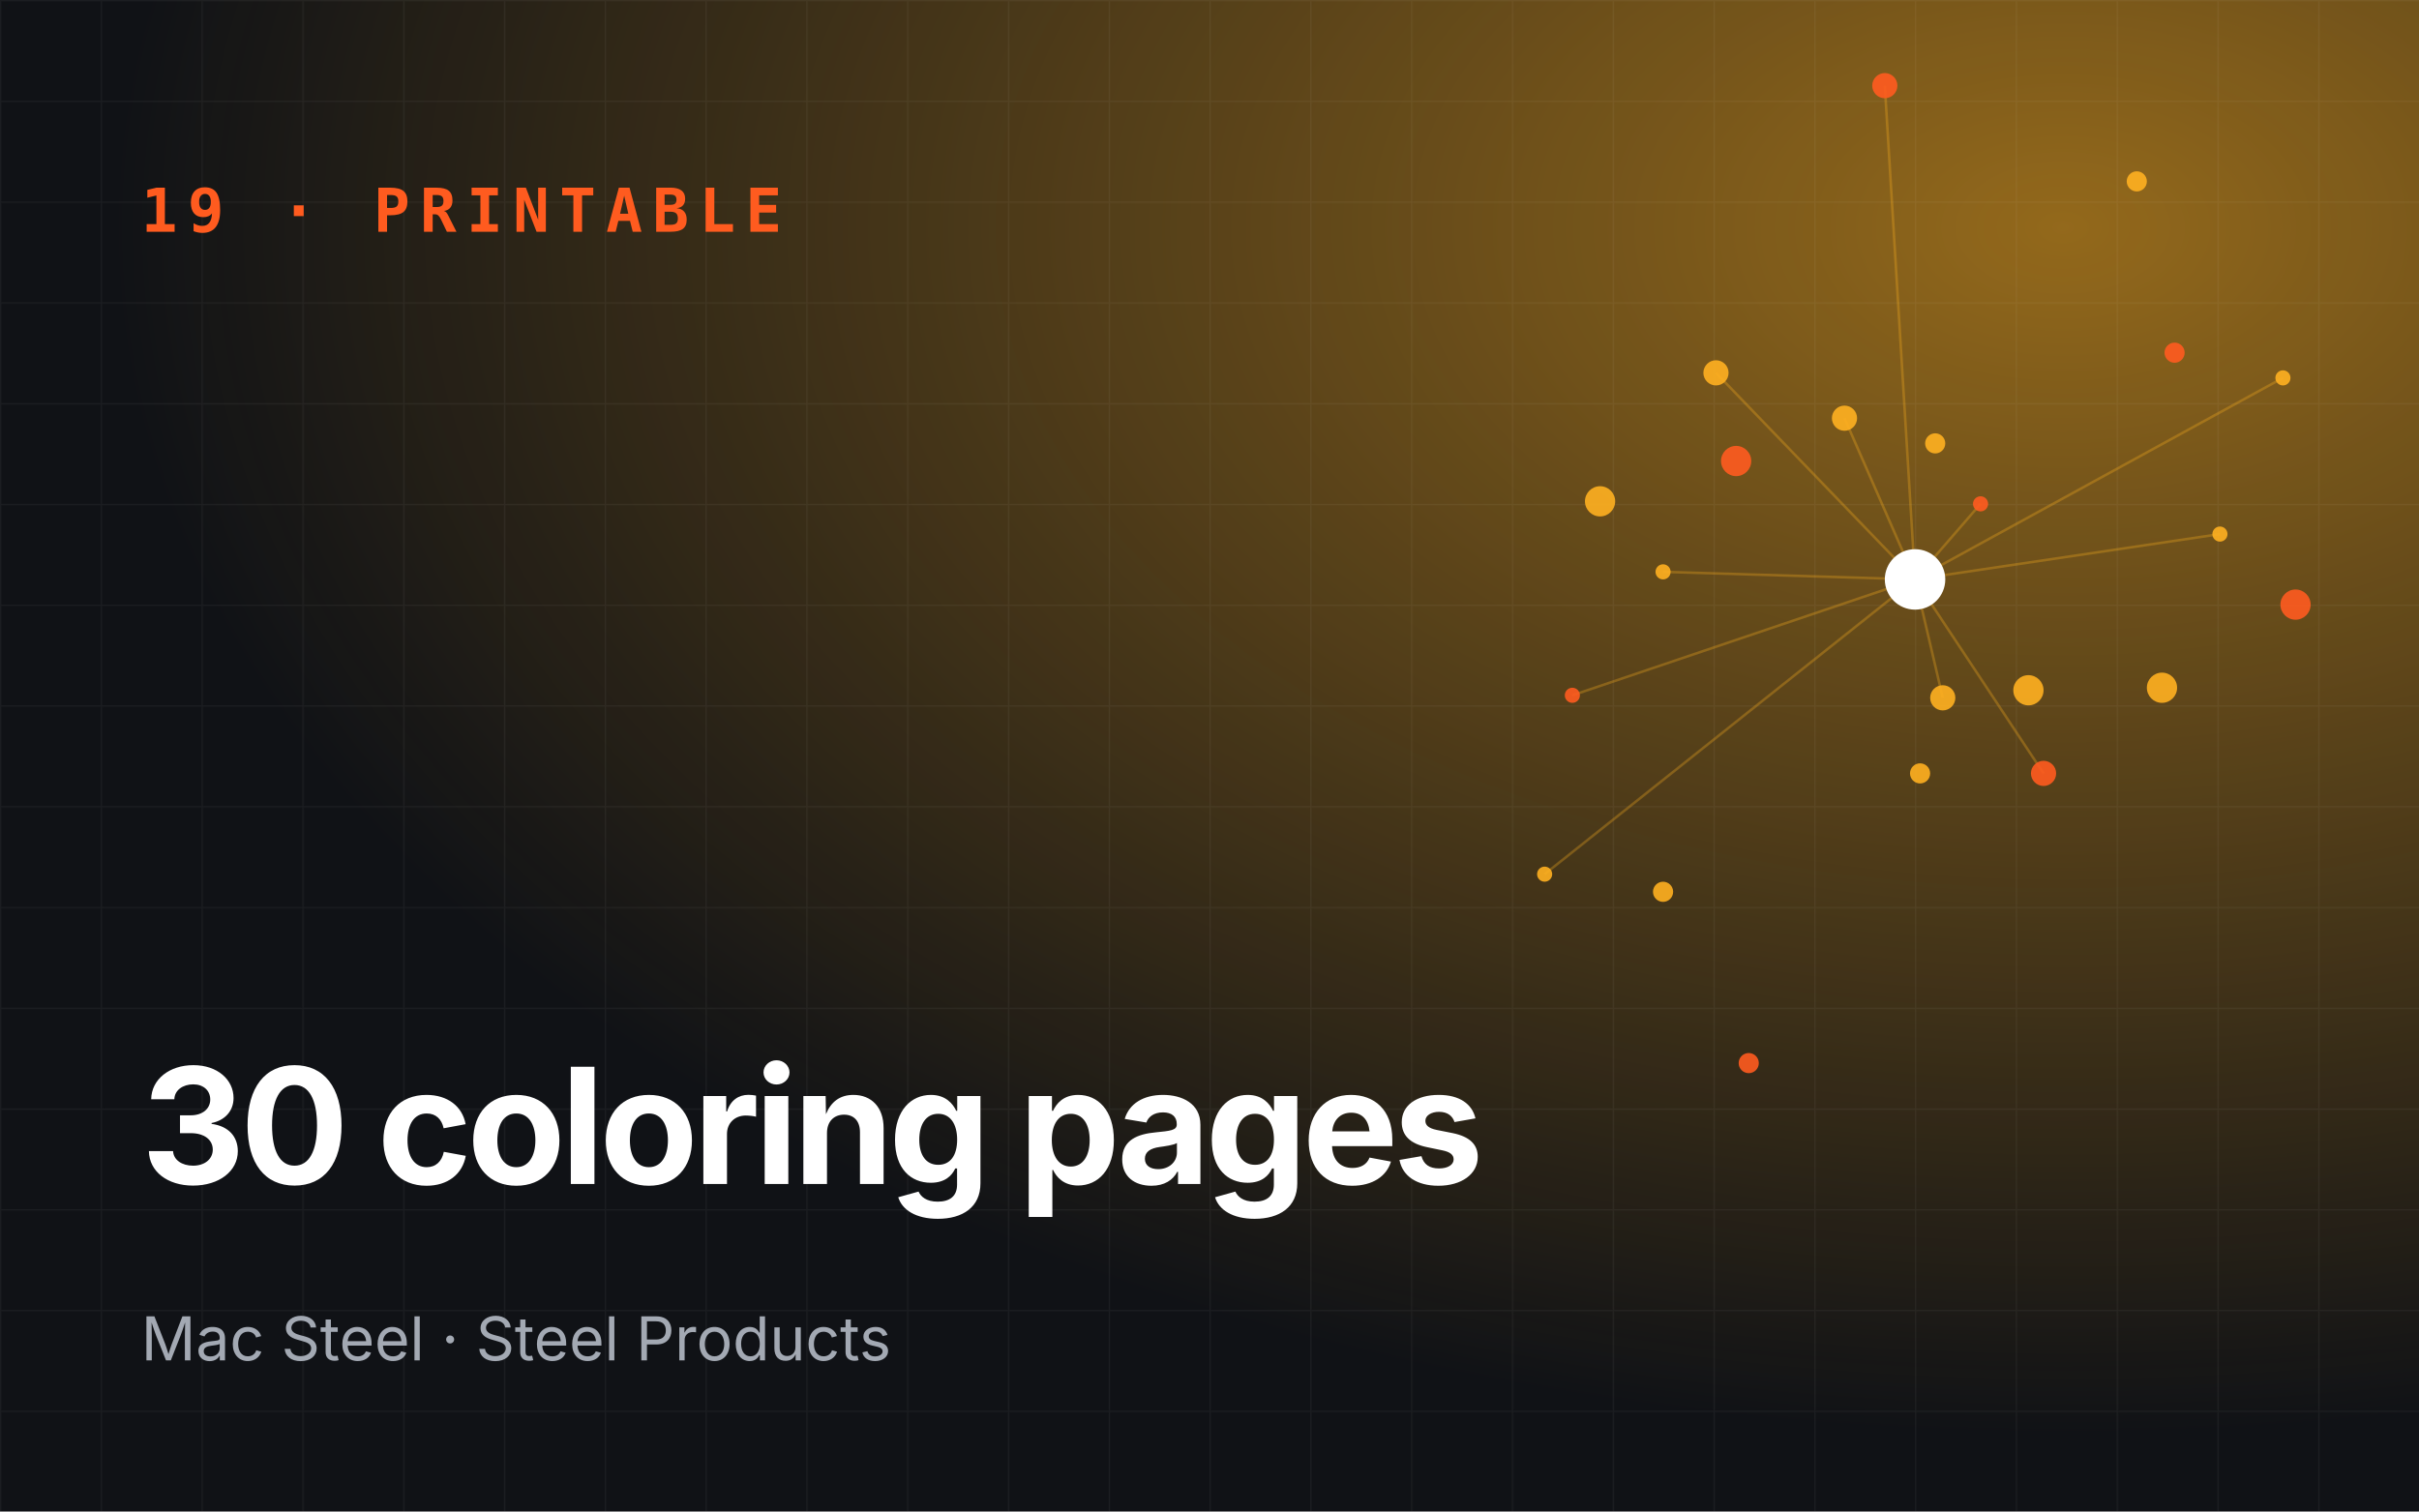
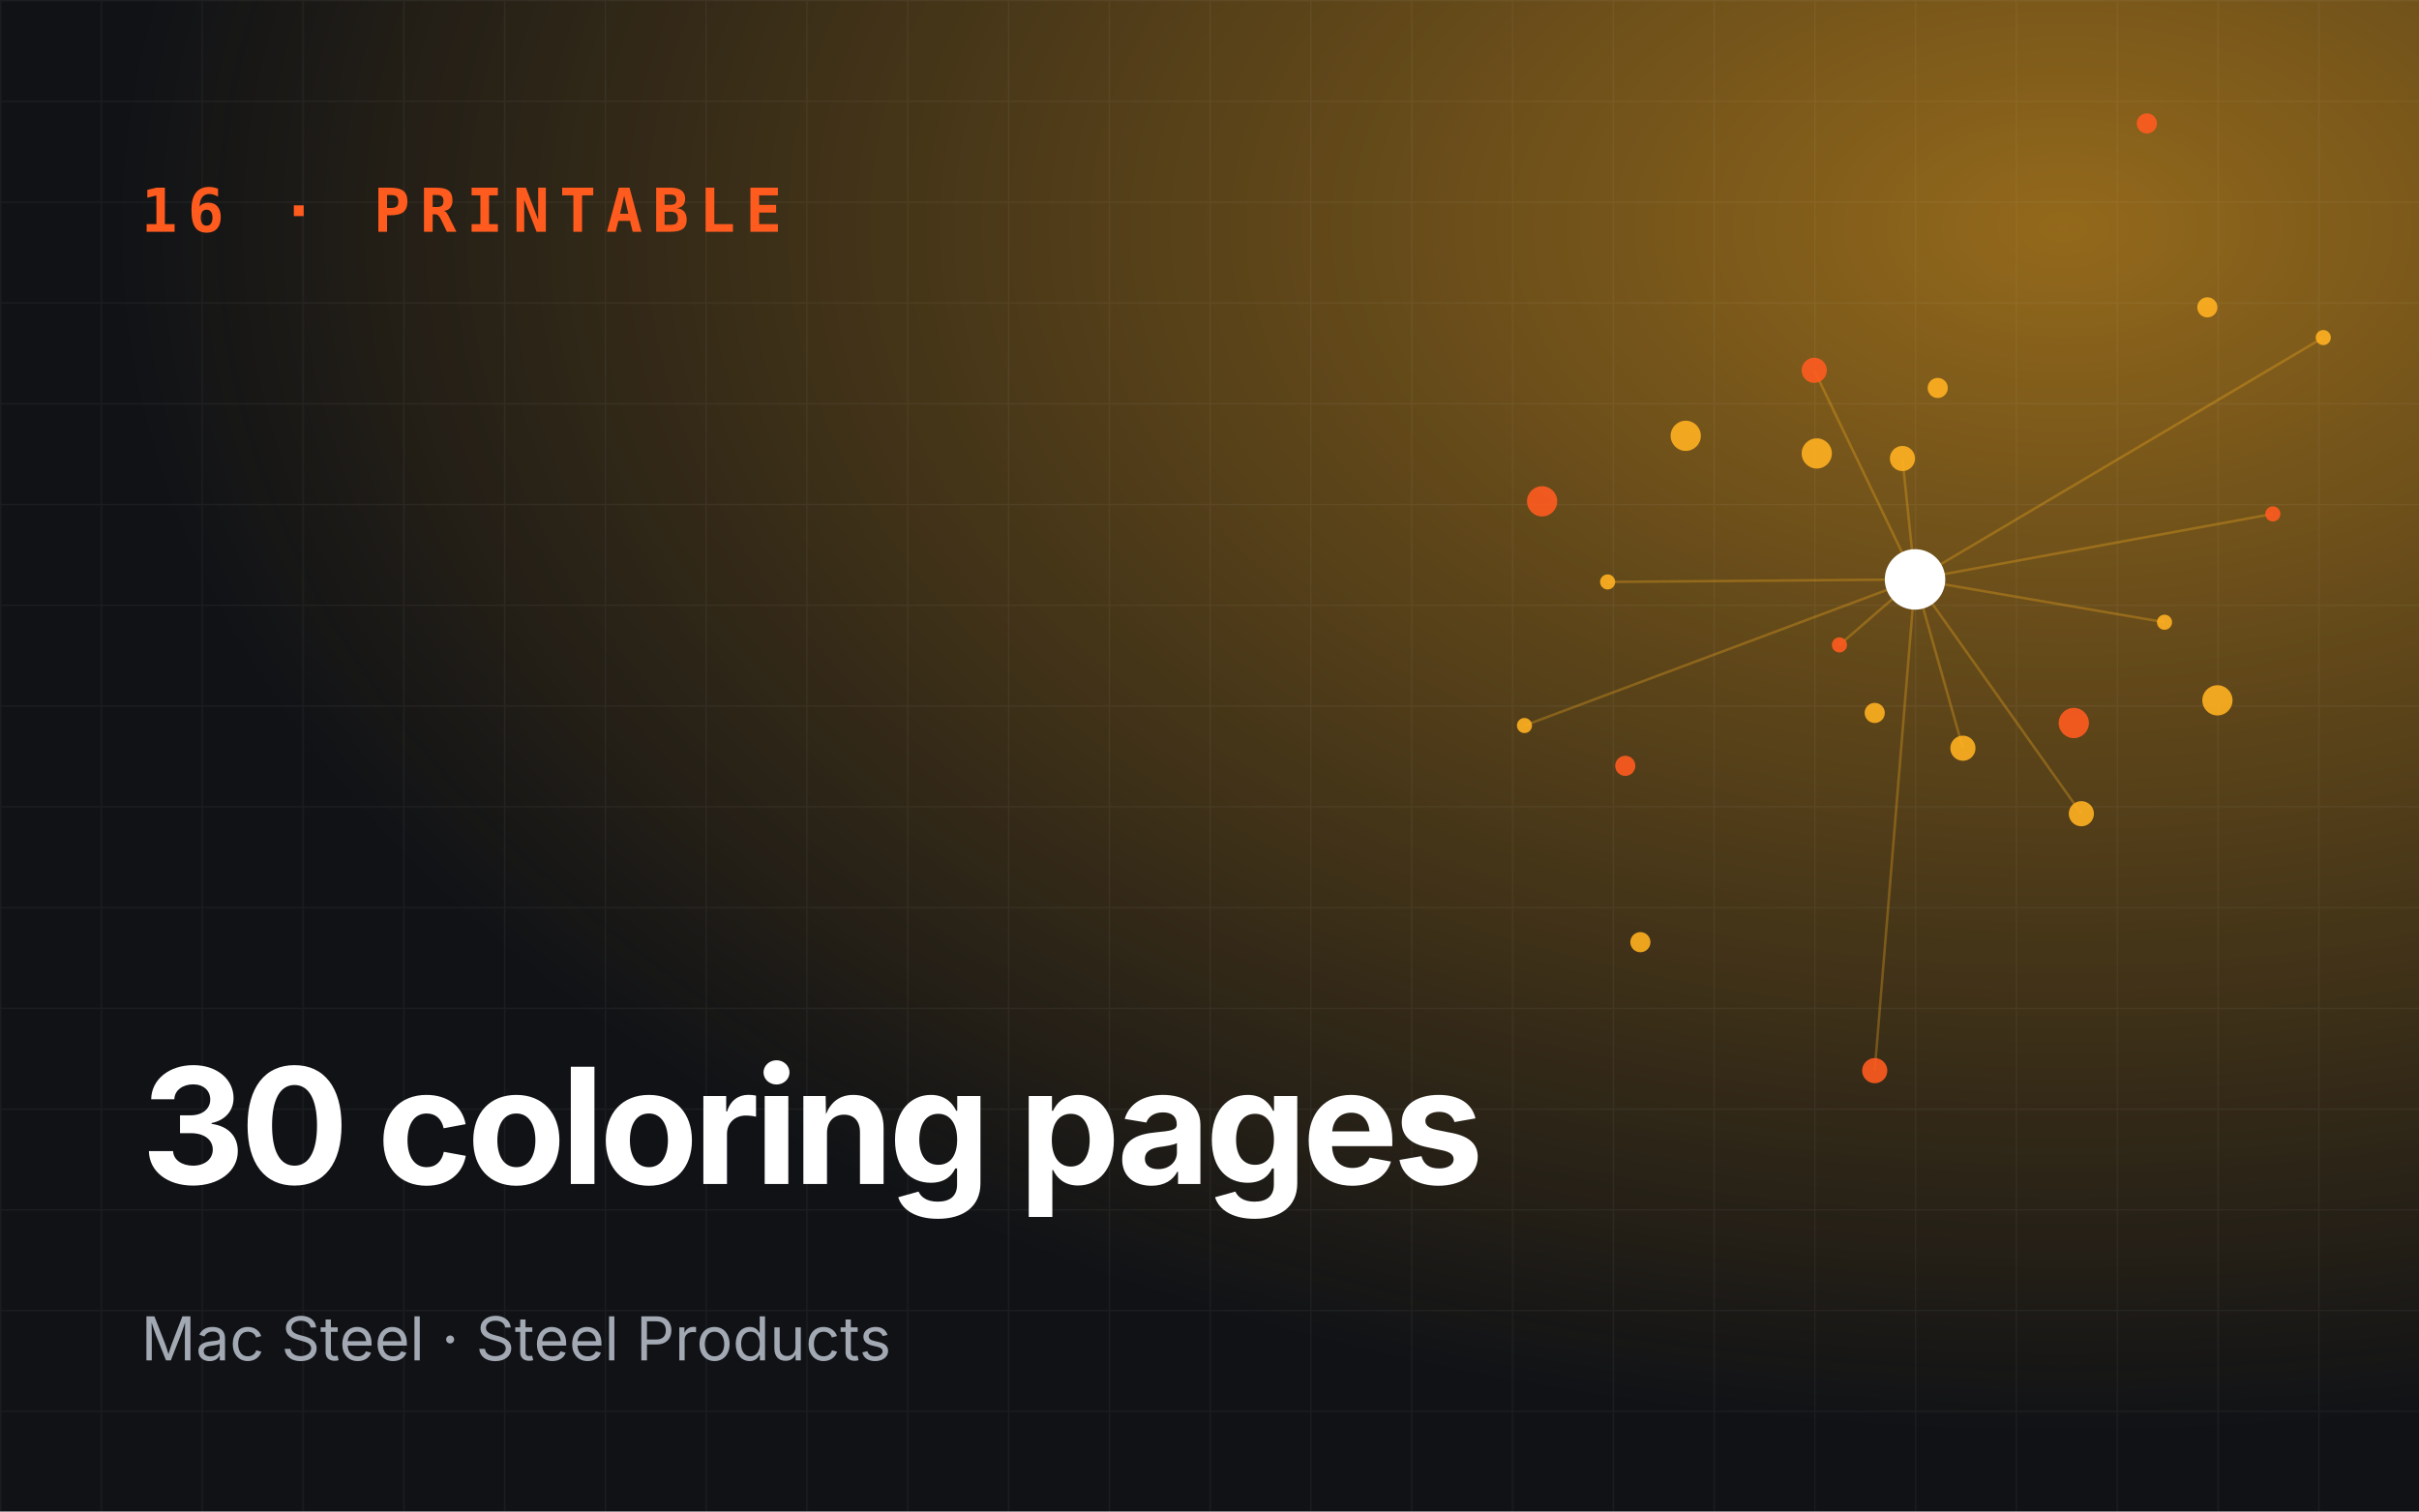
<svg xmlns="http://www.w3.org/2000/svg" viewBox="0 0 960 600" role="img" aria-label="30 coloring pages">
  <defs>
    <radialGradient id="g" cx="85%" cy="15%" r="80%">
      <stop offset="0" stop-color="#ffb020" stop-opacity=".55" />
      <stop offset="1" stop-color="#ffb020" stop-opacity="0" />
    </radialGradient>
    <pattern id="p" width="40" height="40" patternUnits="userSpaceOnUse">
      <path d="M40 0H0V40" fill="none" stroke="#fff" stroke-opacity=".05" />
    </pattern>
  </defs>
  <rect width="960" height="600" fill="#101216" />
  <rect width="960" height="600" fill="url(#g)" />
  <rect width="960" height="600" fill="url(#p)" />
-   <line x1="760" y1="230" x2="786" y2="200" stroke="#ffb020" stroke-opacity=".3" />
-   <line x1="760" y1="230" x2="681" y2="148" stroke="#ffb020" stroke-opacity=".3" />
-   <line x1="760" y1="230" x2="613" y2="347" stroke="#ffb020" stroke-opacity=".3" />
-   <line x1="760" y1="230" x2="811" y2="307" stroke="#ffb020" stroke-opacity=".3" />
-   <line x1="760" y1="230" x2="906" y2="150" stroke="#ffb020" stroke-opacity=".3" />
-   <line x1="760" y1="230" x2="732" y2="166" stroke="#ffb020" stroke-opacity=".3" />
-   <line x1="760" y1="230" x2="624" y2="276" stroke="#ffb020" stroke-opacity=".3" />
-   <line x1="760" y1="230" x2="771" y2="277" stroke="#ffb020" stroke-opacity=".3" />
-   <line x1="760" y1="230" x2="881" y2="212" stroke="#ffb020" stroke-opacity=".3" />
-   <line x1="760" y1="230" x2="748" y2="34" stroke="#ffb020" stroke-opacity=".3" />
-   <line x1="760" y1="230" x2="660" y2="227" stroke="#ffb020" stroke-opacity=".3" />
-   <circle cx="786" cy="200" r="3" fill="#ff5b1f" opacity=".9" />
-   <circle cx="762" cy="307" r="4" fill="#ffb020" opacity=".9" />
-   <circle cx="681" cy="148" r="5" fill="#ffb020" opacity=".9" />
-   <circle cx="911" cy="240" r="6" fill="#ff5b1f" opacity=".9" />
-   <circle cx="613" cy="347" r="3" fill="#ffb020" opacity=".9" />
-   <circle cx="768" cy="176" r="4" fill="#ffb020" opacity=".9" />
-   <circle cx="811" cy="307" r="5" fill="#ff5b1f" opacity=".9" />
-   <circle cx="635" cy="199" r="6" fill="#ffb020" opacity=".9" />
-   <circle cx="906" cy="150" r="3" fill="#ffb020" opacity=".9" />
-   <circle cx="694" cy="422" r="4" fill="#ff5b1f" opacity=".9" />
-   <circle cx="732" cy="166" r="5" fill="#ffb020" opacity=".9" />
-   <circle cx="858" cy="273" r="6" fill="#ffb020" opacity=".9" />
-   <circle cx="624" cy="276" r="3" fill="#ff5b1f" opacity=".9" />
-   <circle cx="848" cy="72" r="4" fill="#ffb020" opacity=".9" />
-   <circle cx="771" cy="277" r="5" fill="#ffb020" opacity=".9" />
-   <circle cx="689" cy="183" r="6" fill="#ff5b1f" opacity=".9" />
-   <circle cx="881" cy="212" r="3" fill="#ffb020" opacity=".9" />
-   <circle cx="660" cy="354" r="4" fill="#ffb020" opacity=".9" />
-   <circle cx="748" cy="34" r="5" fill="#ff5b1f" opacity=".9" />
-   <circle cx="805" cy="274" r="6" fill="#ffb020" opacity=".9" />
-   <circle cx="660" cy="227" r="3" fill="#ffb020" opacity=".9" />
-   <circle cx="863" cy="140" r="4" fill="#ff5b1f" opacity=".9" />
+   <line x1="760" y1="230" x2="730" y2="256" stroke="#ffb020" stroke-opacity=".3" />
+   <line x1="760" y1="230" x2="826" y2="323" stroke="#ffb020" stroke-opacity=".3" />
+   <line x1="760" y1="230" x2="922" y2="134" stroke="#ffb020" stroke-opacity=".3" />
+   <line x1="760" y1="230" x2="720" y2="147" stroke="#ffb020" stroke-opacity=".3" />
+   <line x1="760" y1="230" x2="605" y2="288" stroke="#ffb020" stroke-opacity=".3" />
+   <line x1="760" y1="230" x2="779" y2="297" stroke="#ffb020" stroke-opacity=".3" />
+   <line x1="760" y1="230" x2="902" y2="204" stroke="#ffb020" stroke-opacity=".3" />
+   <line x1="760" y1="230" x2="755" y2="182" stroke="#ffb020" stroke-opacity=".3" />
+   <line x1="760" y1="230" x2="638" y2="231" stroke="#ffb020" stroke-opacity=".3" />
+   <line x1="760" y1="230" x2="744" y2="425" stroke="#ffb020" stroke-opacity=".3" />
+   <line x1="760" y1="230" x2="859" y2="247" stroke="#ffb020" stroke-opacity=".3" />
+   <circle cx="730" cy="256" r="3" fill="#ff5b1f" opacity=".9" />
+   <circle cx="769" cy="154" r="4" fill="#ffb020" opacity=".9" />
+   <circle cx="826" cy="323" r="5" fill="#ffb020" opacity=".9" />
+   <circle cx="612" cy="199" r="6" fill="#ff5b1f" opacity=".9" />
+   <circle cx="922" cy="134" r="3" fill="#ffb020" opacity=".9" />
+   <circle cx="744" cy="283" r="4" fill="#ffb020" opacity=".9" />
+   <circle cx="720" cy="147" r="5" fill="#ff5b1f" opacity=".9" />
+   <circle cx="880" cy="278" r="6" fill="#ffb020" opacity=".9" />
+   <circle cx="605" cy="288" r="3" fill="#ffb020" opacity=".9" />
+   <circle cx="852" cy="49" r="4" fill="#ff5b1f" opacity=".9" />
+   <circle cx="779" cy="297" r="5" fill="#ffb020" opacity=".9" />
+   <circle cx="669" cy="173" r="6" fill="#ffb020" opacity=".9" />
+   <circle cx="902" cy="204" r="3" fill="#ff5b1f" opacity=".9" />
+   <circle cx="651" cy="374" r="4" fill="#ffb020" opacity=".9" />
+   <circle cx="755" cy="182" r="5" fill="#ffb020" opacity=".9" />
+   <circle cx="823" cy="287" r="6" fill="#ff5b1f" opacity=".9" />
+   <circle cx="638" cy="231" r="3" fill="#ffb020" opacity=".9" />
+   <circle cx="876" cy="122" r="4" fill="#ffb020" opacity=".9" />
+   <circle cx="744" cy="425" r="5" fill="#ff5b1f" opacity=".9" />
+   <circle cx="721" cy="180" r="6" fill="#ffb020" opacity=".9" />
+   <circle cx="859" cy="247" r="3" fill="#ffb020" opacity=".9" />
+   <circle cx="645" cy="304" r="4" fill="#ff5b1f" opacity=".9" />
  <circle cx="760" cy="230" r="12" fill="#fff" />
-   <text x="56" y="92" font-family="JetBrains Mono,monospace" font-size="24" font-weight="700" fill="#ff5b1f" letter-spacing="4">19 · PRINTABLE</text>
+   <text x="56" y="92" font-family="JetBrains Mono,monospace" font-size="24" font-weight="700" fill="#ff5b1f" letter-spacing="4">16 · PRINTABLE</text>
  <text x="56" y="470" font-family="Space Grotesk,Inter,sans-serif" font-size="64" font-weight="700" fill="#fff" letter-spacing="-2">
    <tspan x="56" dy="0">30 coloring pages</tspan>
  </text>
  <text x="56" y="540" font-family="Inter,sans-serif" font-size="24" fill="#a3a9b3">Mac Steel · Steel Products</text>
</svg>
